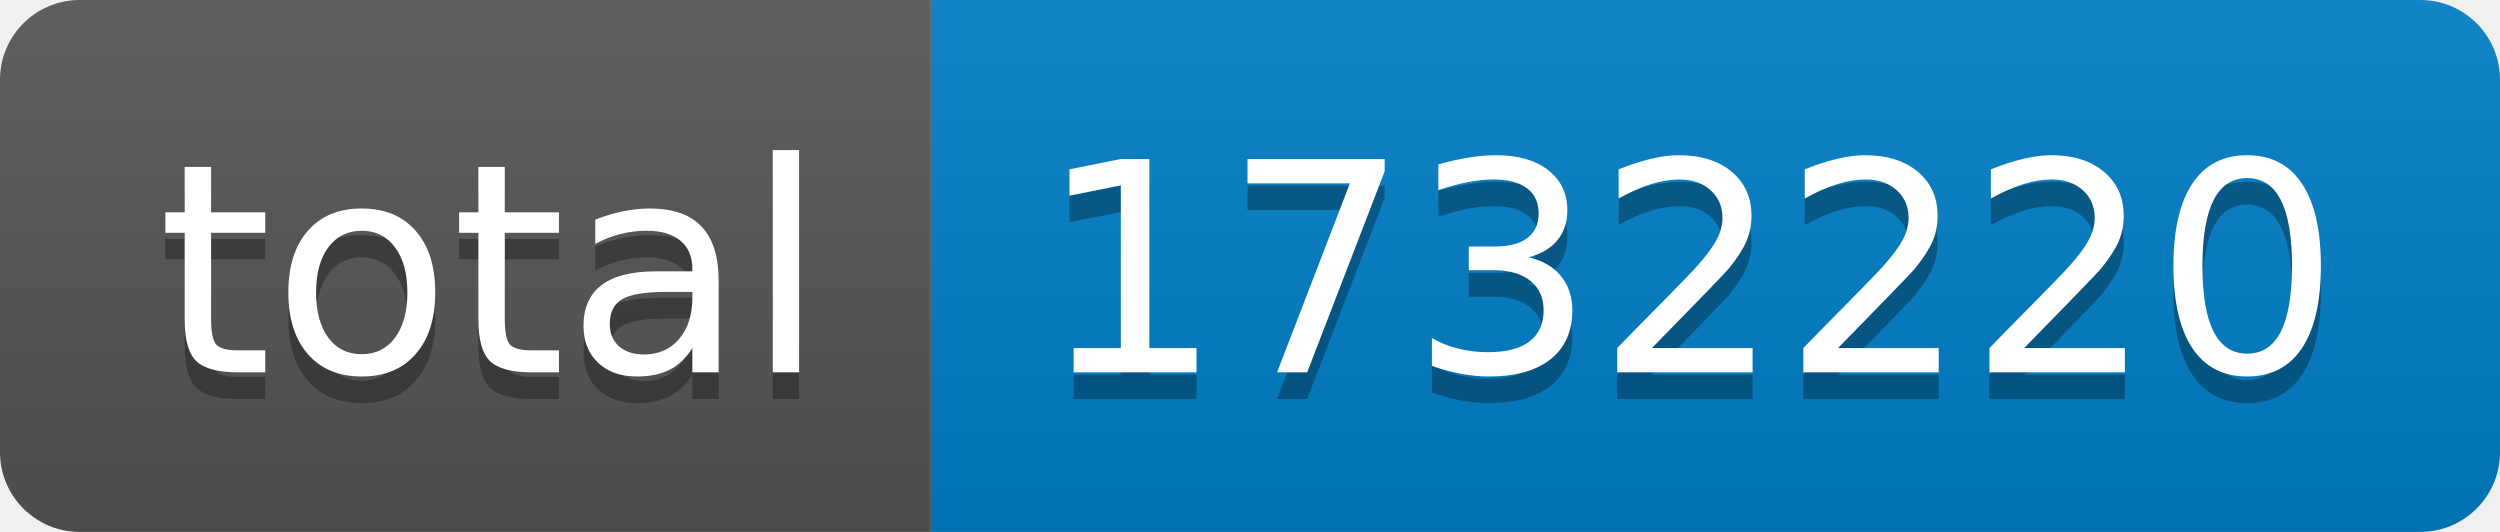
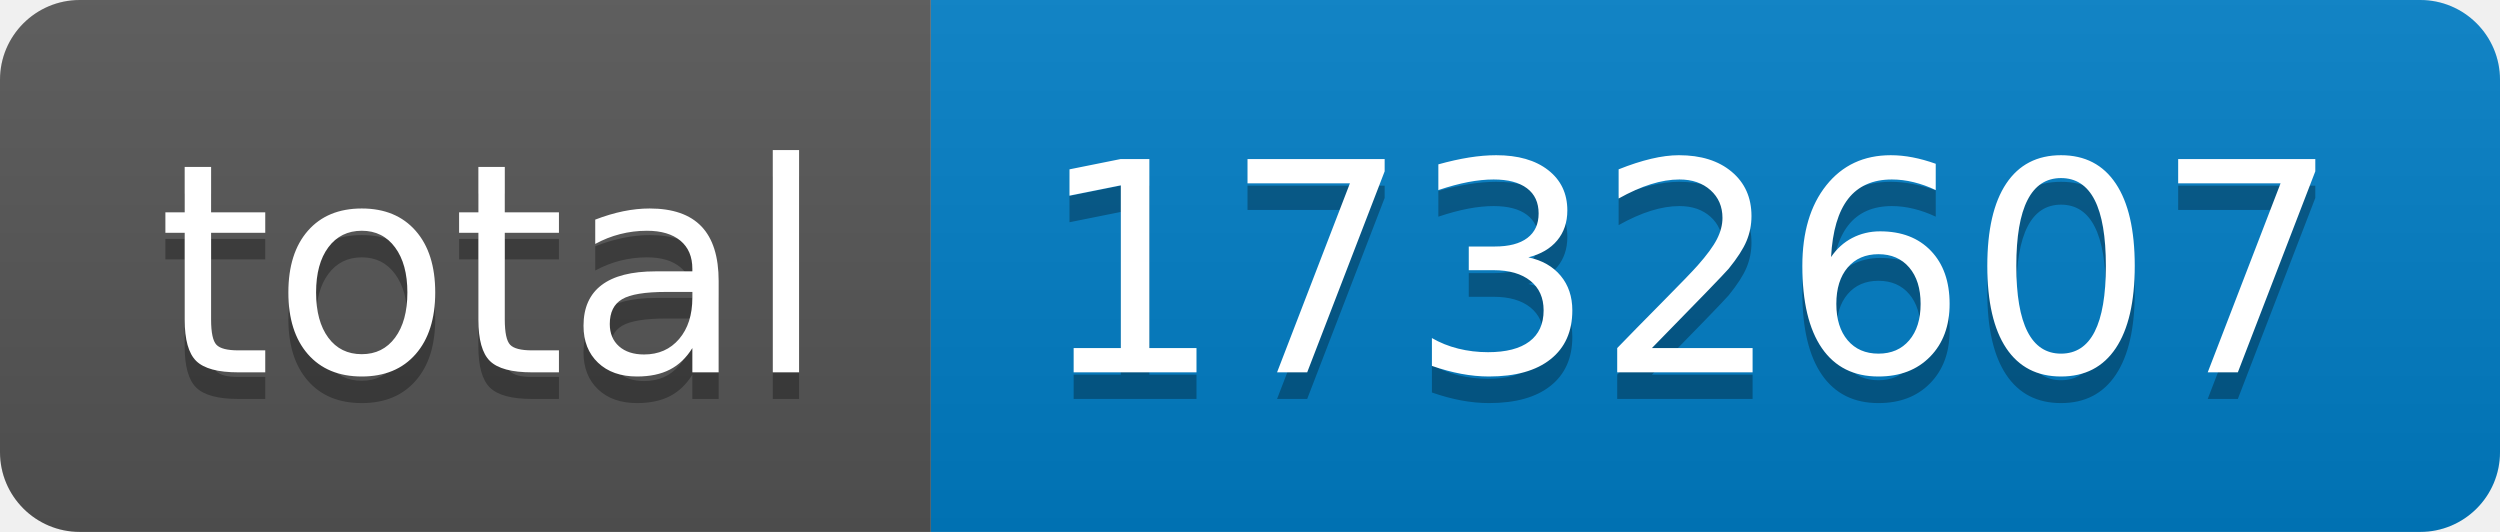
- <svg xmlns="http://www.w3.org/2000/svg" width="94" height="20" role="img" aria-label="total: 1732220">
+ <svg xmlns="http://www.w3.org/2000/svg" width="94" height="20" role="img" aria-label="total: 1732607">
  <linearGradient id="s" x2="0" y2="100%">
    <stop offset="0" stop-color="#bbb" stop-opacity=".1" />
    <stop offset="1" stop-opacity=".1" />
  </linearGradient>
  <clipPath id="r">
    <rect width="94" height="20" rx="3" fill="#fff" />
  </clipPath>
  <g clip-path="url(#r)">
    <rect width="35" height="20" fill="#555" />
    <rect x="35" width="59" height="20" fill="#007ec6" />
    <rect width="94" height="20" fill="url(#s)" />
  </g>
  <g fill="#fff" text-anchor="middle" font-family="Verdana,Geneva,DejaVu Sans,sans-serif" text-rendering="geometricPrecision" font-size="110">
    <text aria-hidden="true" x="185" y="150" fill="#010101" fill-opacity=".3" transform="scale(.1)" textLength="250">total</text>
    <text x="185" y="140" transform="scale(.1)" fill="#fff" textLength="250">total</text>
-     <text aria-hidden="true" x="635" y="150" fill="#010101" fill-opacity=".3" transform="scale(.1)" textLength="490">1732220</text>
-     <text x="635" y="140" transform="scale(.1)" fill="#fff" textLength="490">1732220</text>
+     <text aria-hidden="true" x="635" y="150" fill="#010101" fill-opacity=".3" transform="scale(.1)" textLength="490">1732607</text>
+     <text x="635" y="140" transform="scale(.1)" fill="#fff" textLength="490">1732607</text>
  </g>
</svg>
